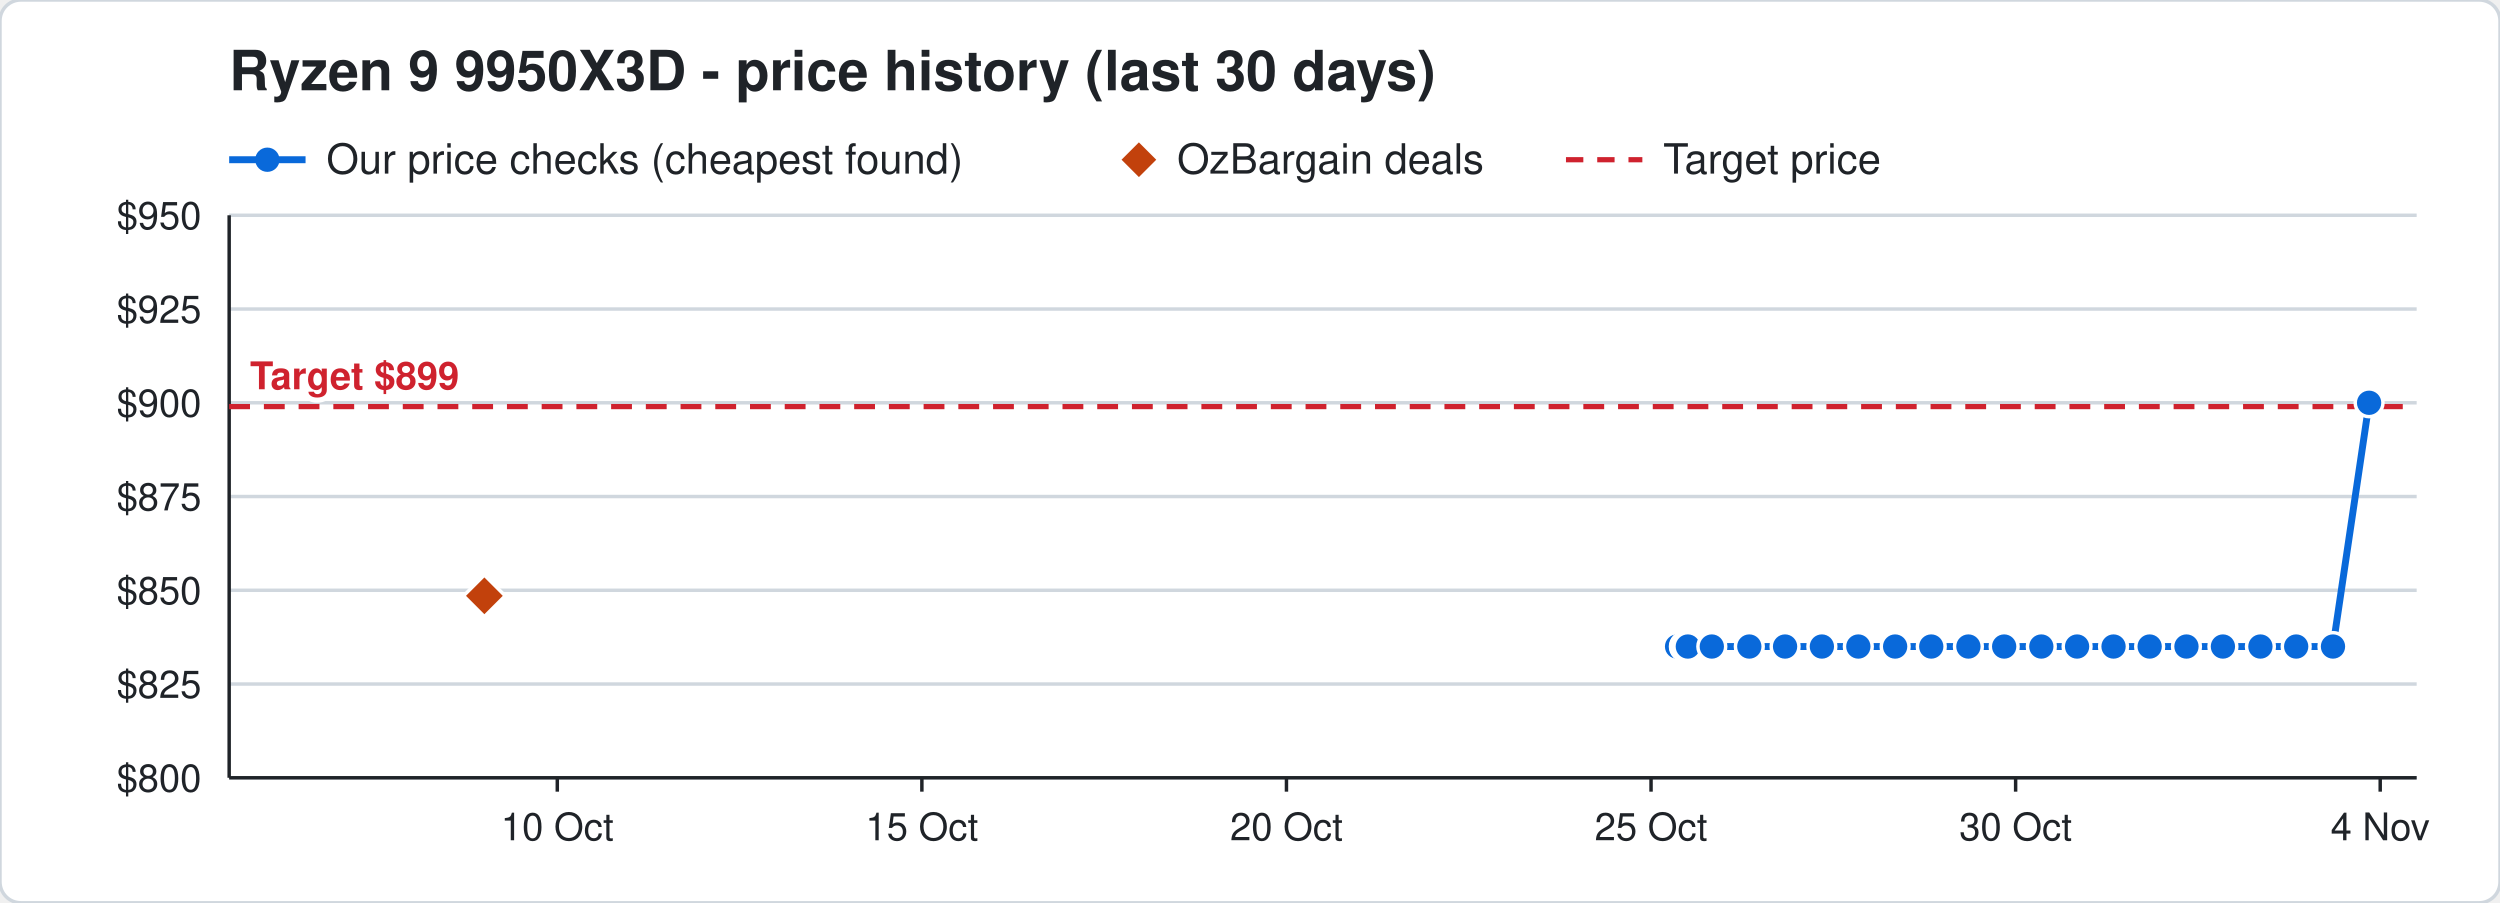
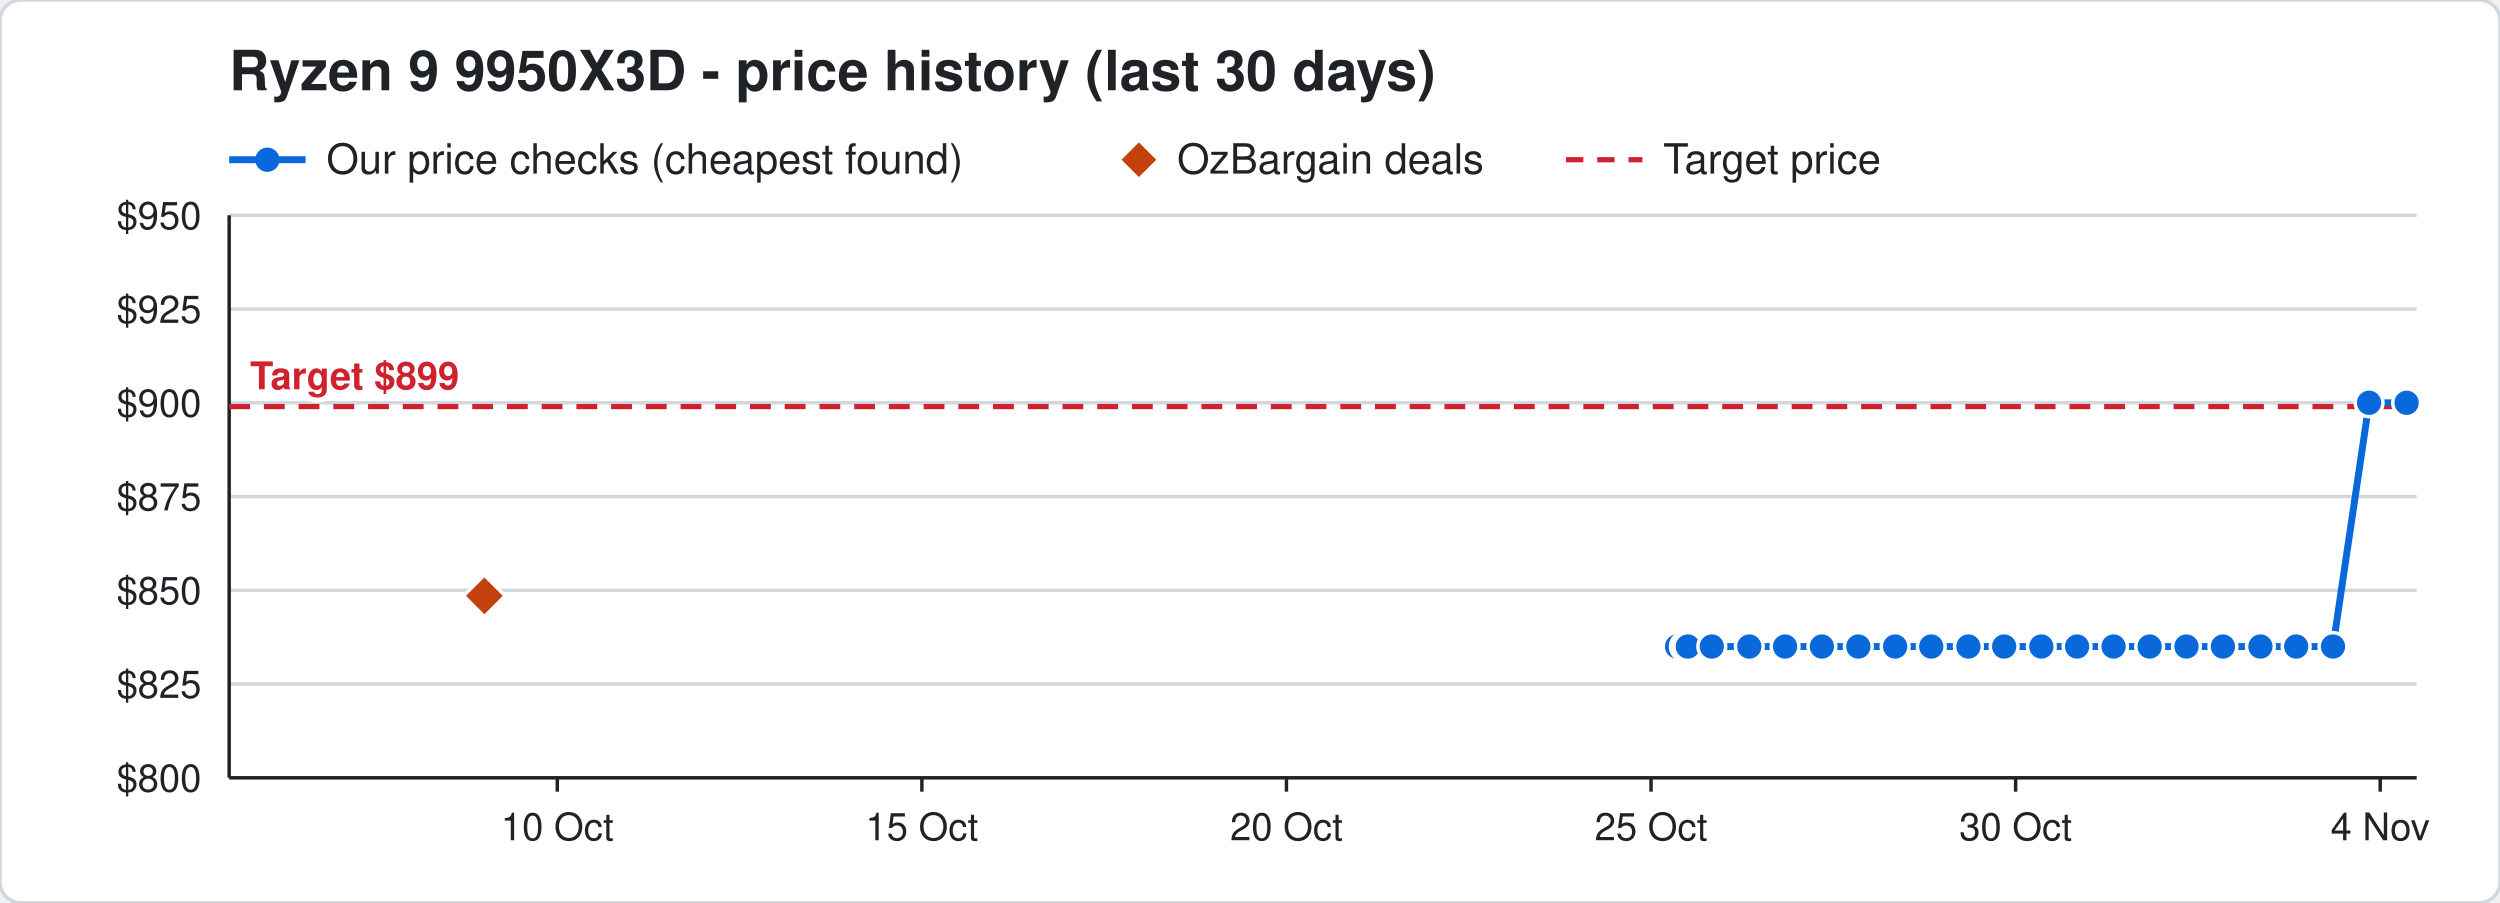
<svg xmlns="http://www.w3.org/2000/svg" width="720" height="260" viewBox="0 0 720 260" font-family="Segoe UI, Helvetica, Arial, sans-serif">
  <rect width="720" height="260" rx="6" fill="#ffffff" stroke="#d0d7de" />
  <text x="66" y="26" font-size="16" font-weight="700" fill="#1f2328">Ryzen 9 9950X3D - price history (last 30 days)</text>
  <line x1="66" y1="46" x2="88" y2="46" stroke="#0969da" stroke-width="2" />
  <circle cx="77" cy="46" r="3.5" fill="#0969da" />
  <text x="94" y="50" font-size="12" fill="#1f2328">Our price checks (cheapest found)</text>
  <path d="M328 41 l5 5 l-5 5 l-5 -5 z" fill="#c2410c" />
  <text x="339" y="50" font-size="12" fill="#1f2328">OzBargain deals</text>
  <line x1="451" y1="46" x2="473" y2="46" stroke="#cf222e" stroke-width="1.5" stroke-dasharray="5 4" />
  <text x="479" y="50" font-size="12" fill="#1f2328">Target price</text>
  <line x1="66" y1="224.0" x2="696" y2="224.0" stroke="#d0d7de" />
  <text x="58" y="228.0" font-size="11" text-anchor="end" fill="#1f2328">$800</text>
  <line x1="66" y1="197.0" x2="696" y2="197.0" stroke="#d0d7de" />
  <text x="58" y="201.0" font-size="11" text-anchor="end" fill="#1f2328">$825</text>
  <line x1="66" y1="170.0" x2="696" y2="170.0" stroke="#d0d7de" />
  <text x="58" y="174.0" font-size="11" text-anchor="end" fill="#1f2328">$850</text>
  <line x1="66" y1="143.0" x2="696" y2="143.0" stroke="#d0d7de" />
  <text x="58" y="147.0" font-size="11" text-anchor="end" fill="#1f2328">$875</text>
  <line x1="66" y1="116.0" x2="696" y2="116.0" stroke="#d0d7de" />
  <text x="58" y="120.0" font-size="11" text-anchor="end" fill="#1f2328">$900</text>
  <line x1="66" y1="89.0" x2="696" y2="89.0" stroke="#d0d7de" />
  <text x="58" y="93.0" font-size="11" text-anchor="end" fill="#1f2328">$925</text>
  <line x1="66" y1="62.0" x2="696" y2="62.0" stroke="#d0d7de" />
  <text x="58" y="66.0" font-size="11" text-anchor="end" fill="#1f2328">$950</text>
  <line x1="685.5" y1="224" x2="685.5" y2="228" stroke="#1f2328" />
  <text x="685.5" y="242" font-size="11" text-anchor="middle" fill="#1f2328">4 Nov</text>
  <line x1="580.5" y1="224" x2="580.5" y2="228" stroke="#1f2328" />
  <text x="580.5" y="242" font-size="11" text-anchor="middle" fill="#1f2328">30 Oct</text>
  <line x1="475.5" y1="224" x2="475.5" y2="228" stroke="#1f2328" />
  <text x="475.5" y="242" font-size="11" text-anchor="middle" fill="#1f2328">25 Oct</text>
  <line x1="370.5" y1="224" x2="370.5" y2="228" stroke="#1f2328" />
  <text x="370.5" y="242" font-size="11" text-anchor="middle" fill="#1f2328">20 Oct</text>
  <line x1="265.5" y1="224" x2="265.5" y2="228" stroke="#1f2328" />
  <text x="265.5" y="242" font-size="11" text-anchor="middle" fill="#1f2328">15 Oct</text>
  <line x1="160.5" y1="224" x2="160.5" y2="228" stroke="#1f2328" />
  <text x="160.5" y="242" font-size="11" text-anchor="middle" fill="#1f2328">10 Oct</text>
  <line x1="66" y1="224" x2="696" y2="224" stroke="#1f2328" />
  <line x1="66" y1="62" x2="66" y2="224" stroke="#1f2328" />
  <line x1="66" y1="117.1" x2="696" y2="117.1" stroke="#cf222e" stroke-width="1.5" stroke-dasharray="6 4" />
  <text x="72" y="112.1" font-size="11" font-weight="700" text-anchor="start" fill="#cf222e" stroke="#ffffff" stroke-width="3" paint-order="stroke">Target $899</text>
-   <polyline points="483.0,186.2 485.1,186.2 485.2,186.2 485.9,186.2 486.0,186.2 486.1,186.2 493.0,186.2 503.8,186.2 514.1,186.2 524.7,186.2 535.2,186.2 545.8,186.2 556.2,186.2 566.9,186.2 577.2,186.2 587.9,186.2 598.2,186.2 608.7,186.2 619.1,186.2 629.7,186.2 640.2,186.2 651.0,186.2 661.3,186.2 671.9,186.2 682.3,116.0" fill="none" stroke="#0969da" stroke-width="2" />
+   <polyline points="483.0,186.2 485.1,186.2 485.2,186.2 485.9,186.2 486.0,186.2 486.1,186.2 493.0,186.2 503.8,186.2 514.1,186.2 524.7,186.2 535.2,186.2 545.8,186.2 556.2,186.2 566.9,186.2 577.2,186.2 587.9,186.2 598.2,186.2 608.7,186.2 619.1,186.2 629.7,186.2 640.2,186.2 651.0,186.2 661.3,186.2 671.9,186.2 682.3,116.0 693.1,116.0" fill="none" stroke="#0969da" stroke-width="2" />
  <circle cx="483.0" cy="186.2" r="4" fill="#0969da" stroke="#ffffff" stroke-width="1" />
  <circle cx="485.1" cy="186.2" r="4" fill="#0969da" stroke="#ffffff" stroke-width="1" />
  <circle cx="485.2" cy="186.2" r="4" fill="#0969da" stroke="#ffffff" stroke-width="1" />
  <circle cx="485.9" cy="186.2" r="4" fill="#0969da" stroke="#ffffff" stroke-width="1" />
  <circle cx="486.0" cy="186.2" r="4" fill="#0969da" stroke="#ffffff" stroke-width="1" />
  <circle cx="486.1" cy="186.2" r="4" fill="#0969da" stroke="#ffffff" stroke-width="1" />
  <circle cx="493.0" cy="186.2" r="4" fill="#0969da" stroke="#ffffff" stroke-width="1" />
  <circle cx="503.8" cy="186.2" r="4" fill="#0969da" stroke="#ffffff" stroke-width="1" />
  <circle cx="514.1" cy="186.2" r="4" fill="#0969da" stroke="#ffffff" stroke-width="1" />
  <circle cx="524.7" cy="186.2" r="4" fill="#0969da" stroke="#ffffff" stroke-width="1" />
  <circle cx="535.2" cy="186.2" r="4" fill="#0969da" stroke="#ffffff" stroke-width="1" />
  <circle cx="545.8" cy="186.2" r="4" fill="#0969da" stroke="#ffffff" stroke-width="1" />
  <circle cx="556.2" cy="186.2" r="4" fill="#0969da" stroke="#ffffff" stroke-width="1" />
  <circle cx="566.9" cy="186.2" r="4" fill="#0969da" stroke="#ffffff" stroke-width="1" />
  <circle cx="577.2" cy="186.2" r="4" fill="#0969da" stroke="#ffffff" stroke-width="1" />
  <circle cx="587.9" cy="186.2" r="4" fill="#0969da" stroke="#ffffff" stroke-width="1" />
  <circle cx="598.2" cy="186.2" r="4" fill="#0969da" stroke="#ffffff" stroke-width="1" />
  <circle cx="608.7" cy="186.2" r="4" fill="#0969da" stroke="#ffffff" stroke-width="1" />
  <circle cx="619.1" cy="186.2" r="4" fill="#0969da" stroke="#ffffff" stroke-width="1" />
  <circle cx="629.7" cy="186.2" r="4" fill="#0969da" stroke="#ffffff" stroke-width="1" />
  <circle cx="640.2" cy="186.2" r="4" fill="#0969da" stroke="#ffffff" stroke-width="1" />
  <circle cx="651.0" cy="186.2" r="4" fill="#0969da" stroke="#ffffff" stroke-width="1" />
  <circle cx="661.3" cy="186.2" r="4" fill="#0969da" stroke="#ffffff" stroke-width="1" />
  <circle cx="671.9" cy="186.2" r="4" fill="#0969da" stroke="#ffffff" stroke-width="1" />
  <circle cx="682.3" cy="116.0" r="4" fill="#0969da" stroke="#ffffff" stroke-width="1" />
+   <circle cx="693.1" cy="116.0" r="4" fill="#0969da" stroke="#ffffff" stroke-width="1" />
  <path d="M139.5 165.6 l6 6 l-6 6 l-6 -6 z" fill="#c2410c" stroke="#ffffff" stroke-width="1" />
</svg>
